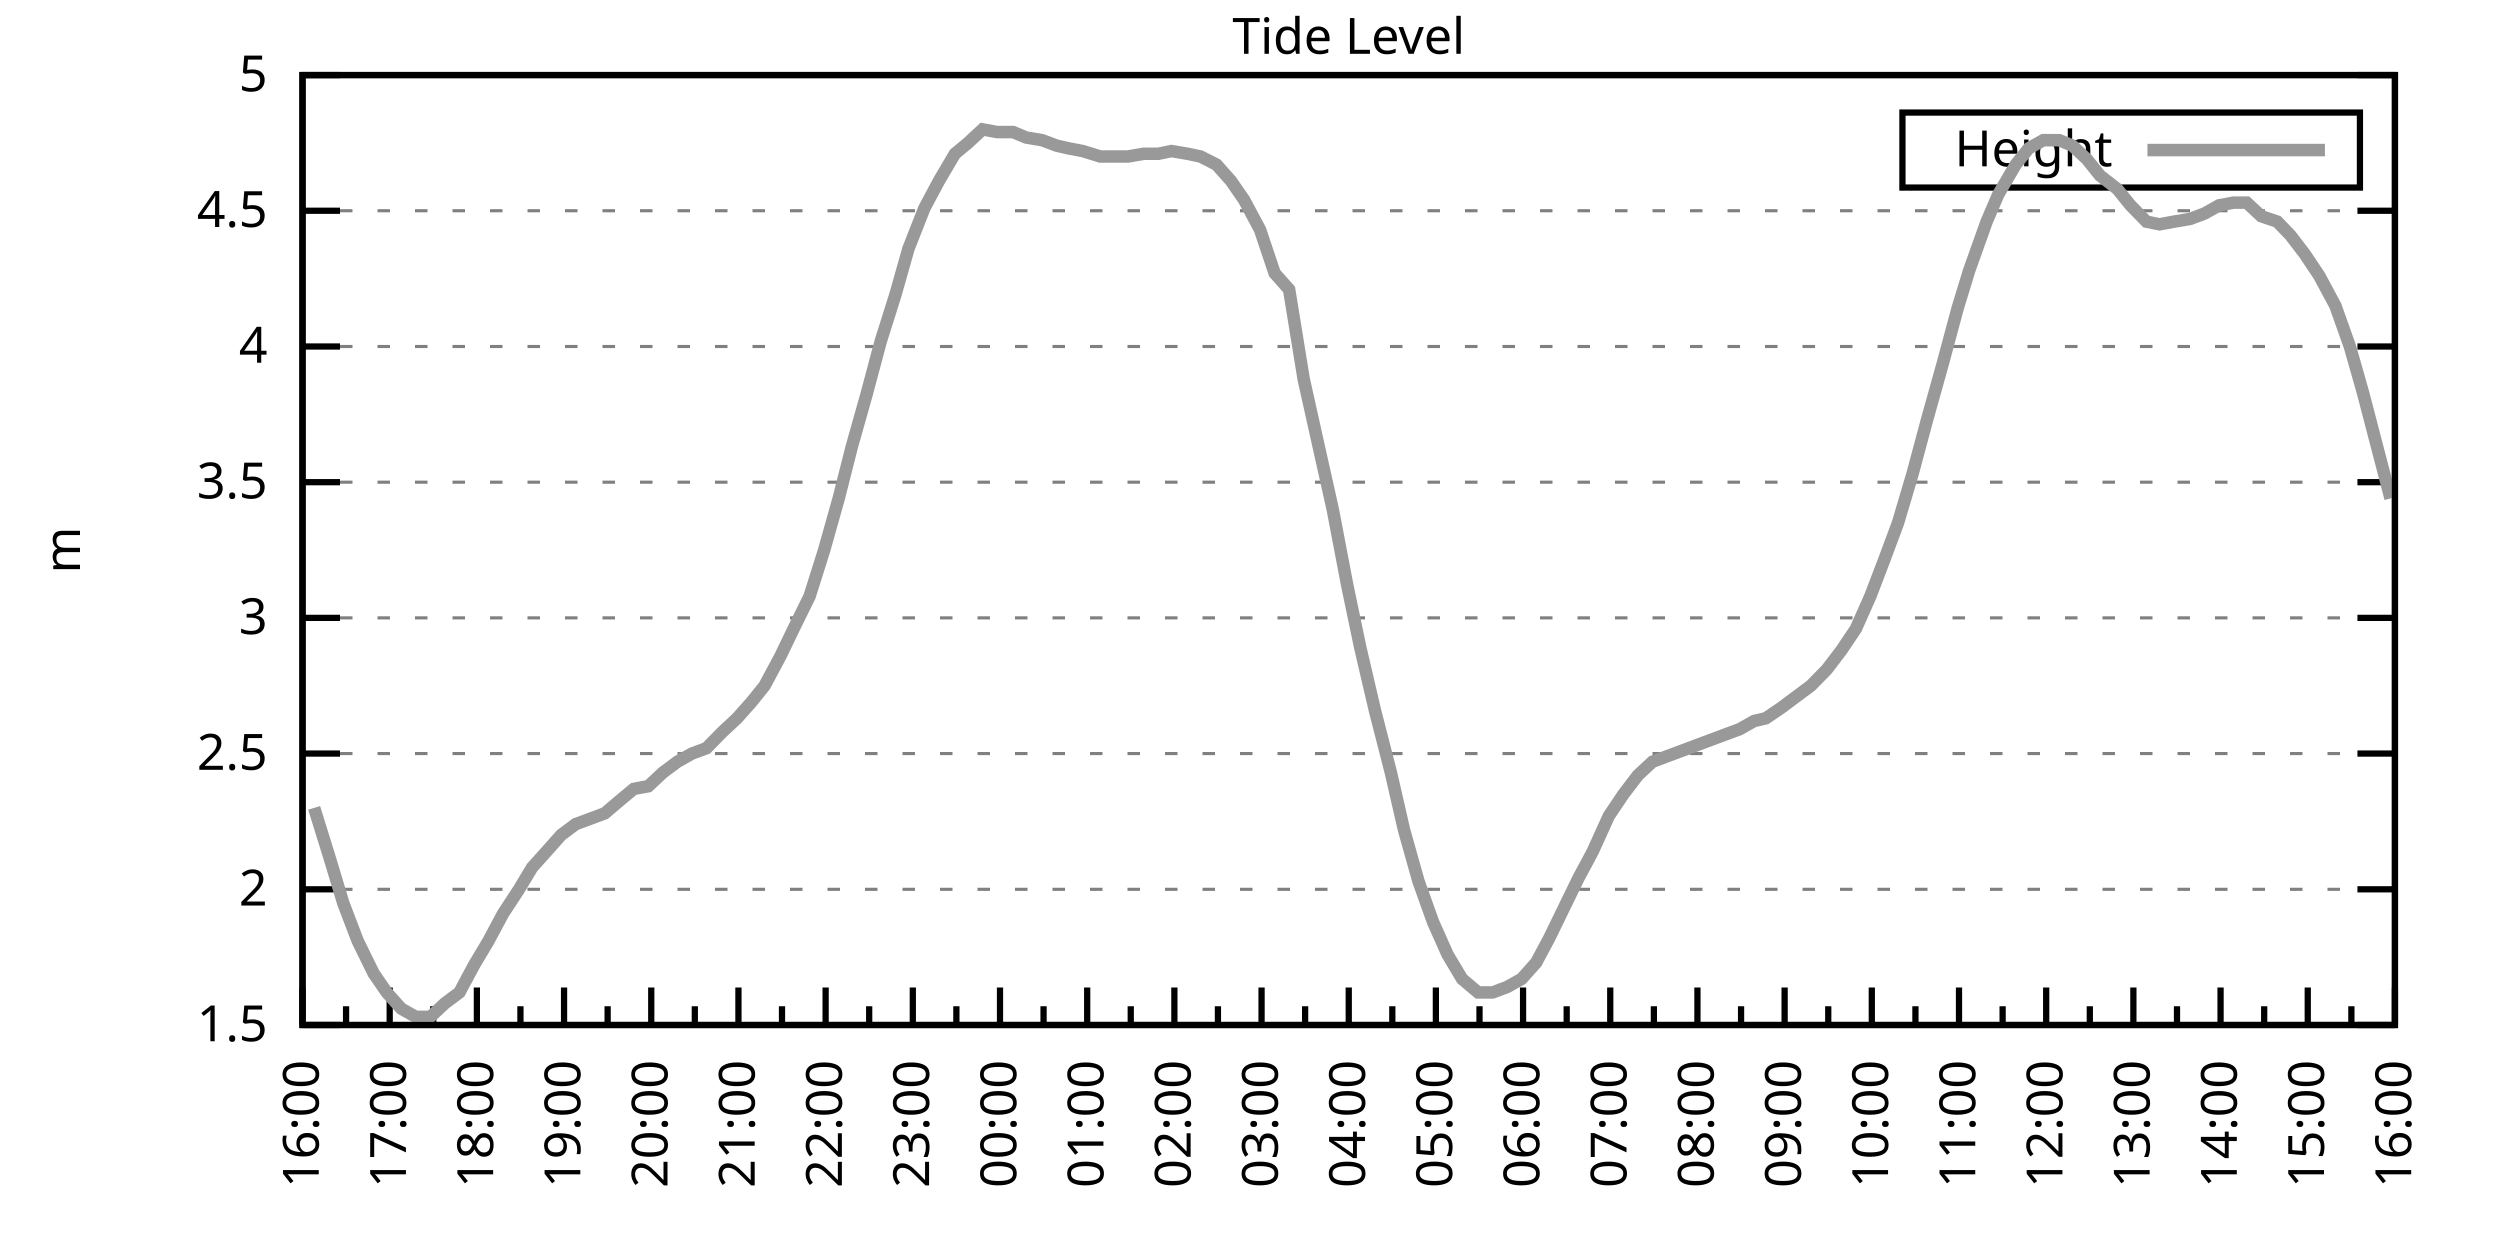
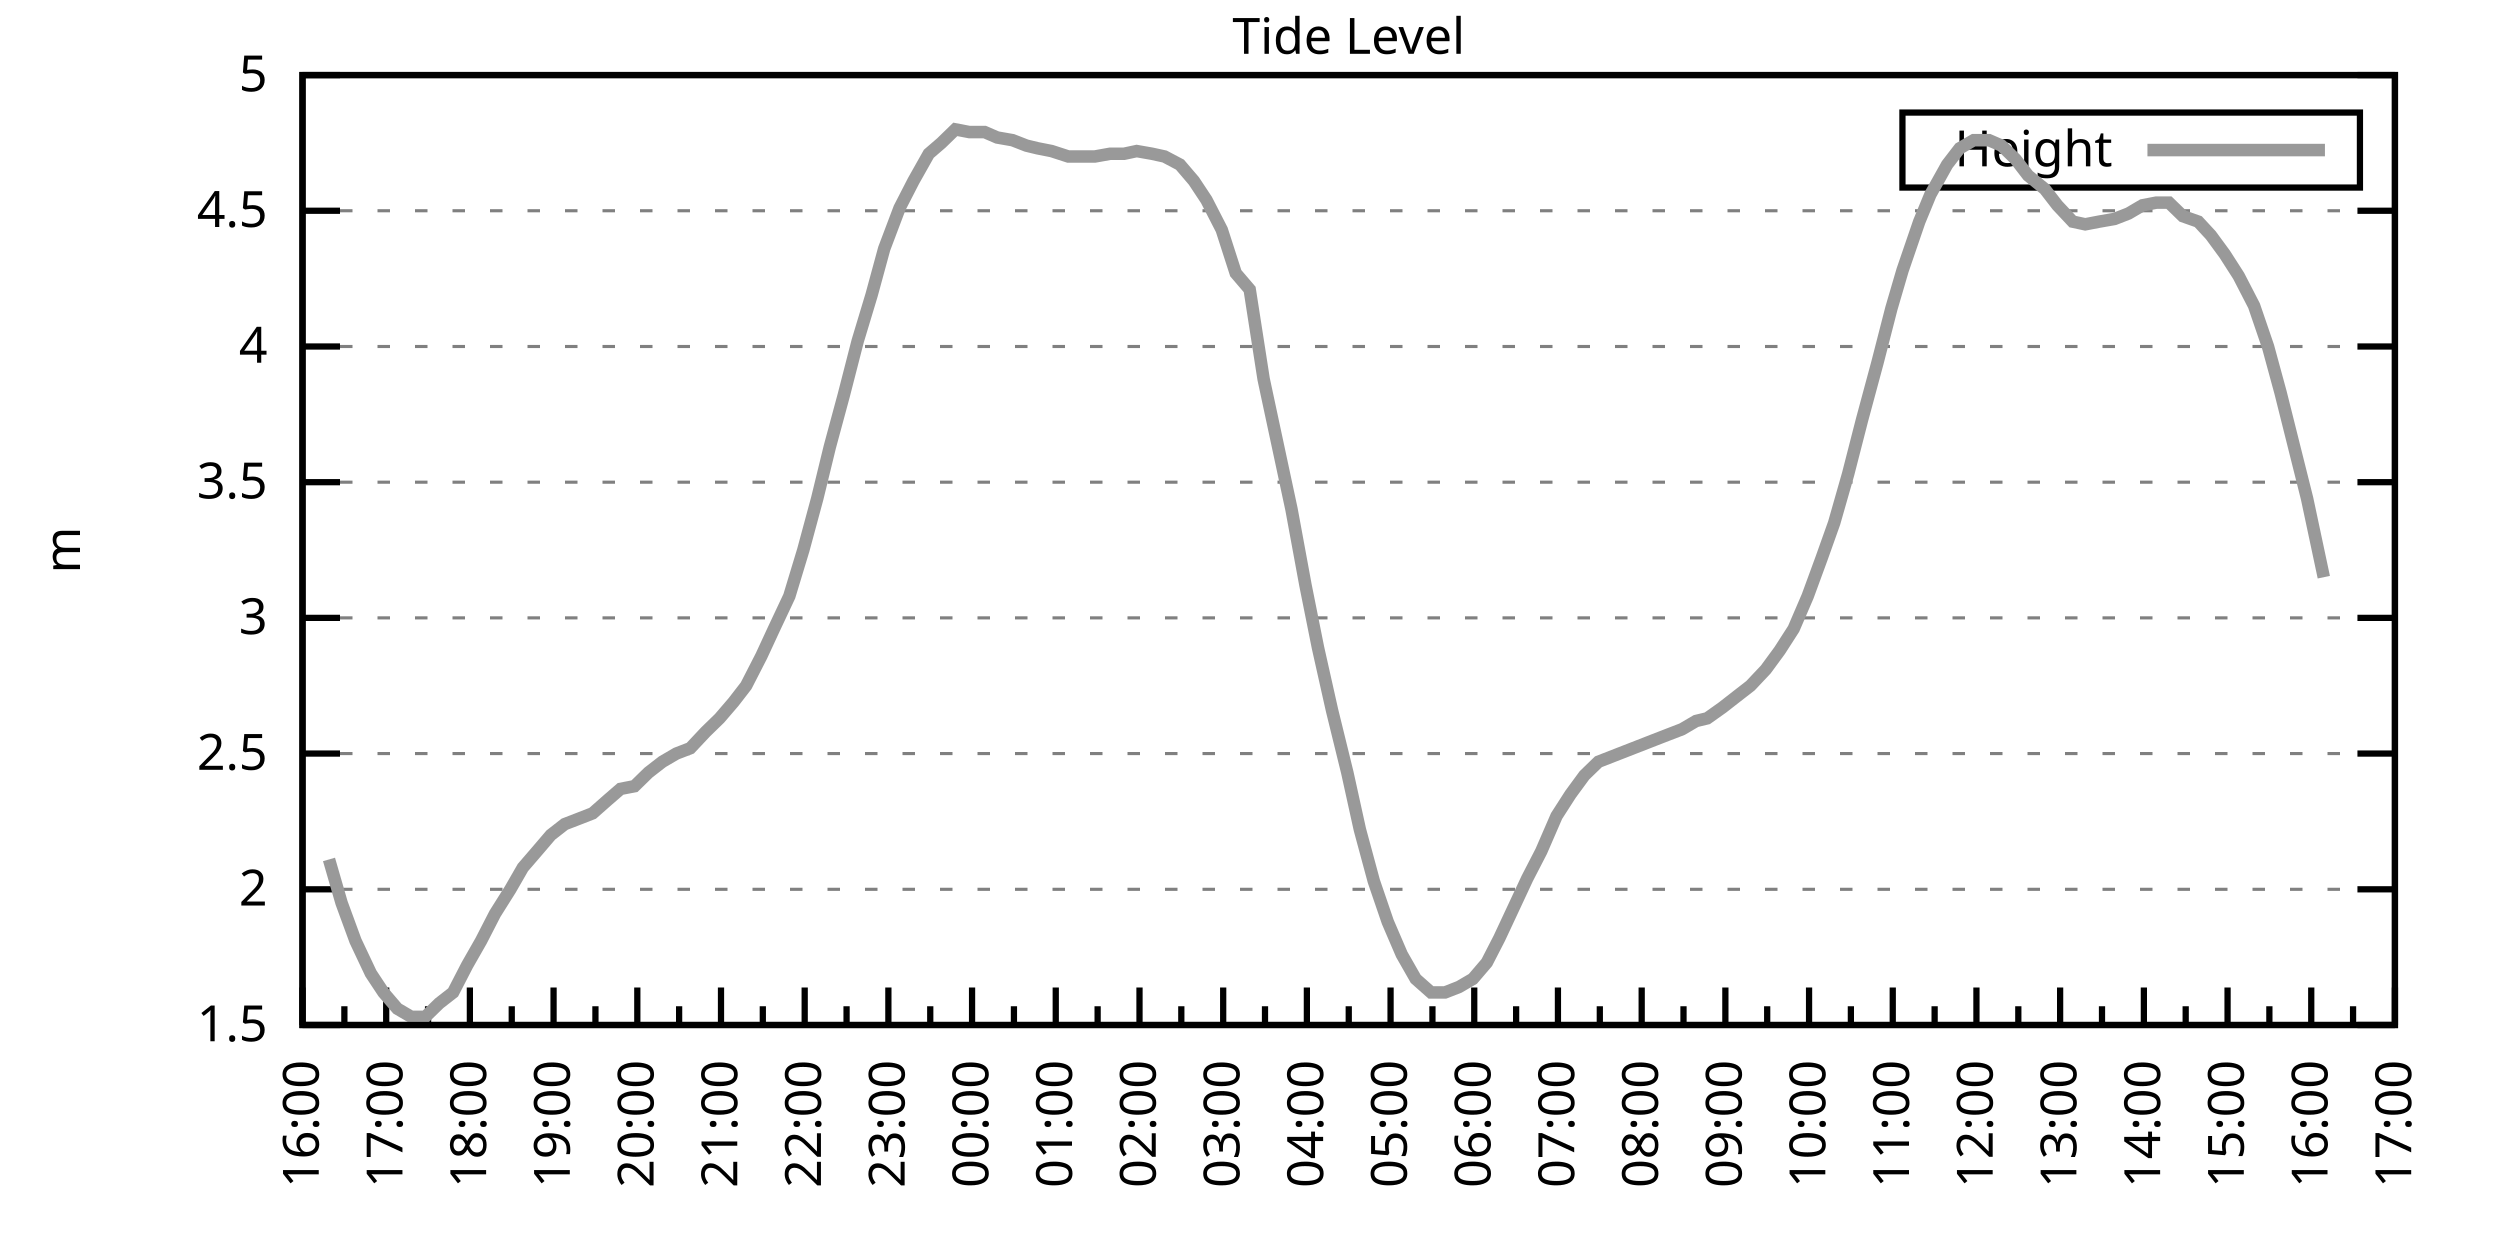
<svg xmlns="http://www.w3.org/2000/svg" xmlns:xlink="http://www.w3.org/1999/xlink" width="400" height="200" viewBox="0 0 400 200">
  <g id="gnuplot_canvas">
    <rect x="0" y="0" width="400" height="200" fill="none" />
    <defs>
      <circle id="gpDot" r="0.5" stroke-width="0.5" stroke="currentColor" />
      <path id="gpPt0" stroke-width="0.333" stroke="currentColor" d="M-1,0 h2 M0,-1 v2" />
      <path id="gpPt1" stroke-width="0.333" stroke="currentColor" d="M-1,-1 L1,1 M1,-1 L-1,1" />
      <path id="gpPt2" stroke-width="0.333" stroke="currentColor" d="M-1,0 L1,0 M0,-1 L0,1 M-1,-1 L1,1 M-1,1 L1,-1" />
      <rect id="gpPt3" stroke-width="0.333" stroke="currentColor" x="-1" y="-1" width="2" height="2" />
      <rect id="gpPt4" stroke-width="0.333" stroke="currentColor" fill="currentColor" x="-1" y="-1" width="2" height="2" />
      <circle id="gpPt5" stroke-width="0.333" stroke="currentColor" cx="0" cy="0" r="1" />
      <use xlink:href="#gpPt5" id="gpPt6" fill="currentColor" stroke="none" />
      <path id="gpPt7" stroke-width="0.333" stroke="currentColor" d="M0,-1.33 L-1.33,0.67 L1.33,0.67 z" />
      <use xlink:href="#gpPt7" id="gpPt8" fill="currentColor" stroke="none" />
      <use xlink:href="#gpPt7" id="gpPt9" stroke="currentColor" transform="rotate(180)" />
      <use xlink:href="#gpPt9" id="gpPt10" fill="currentColor" stroke="none" />
      <use xlink:href="#gpPt3" id="gpPt11" stroke="currentColor" transform="rotate(45)" />
      <use xlink:href="#gpPt11" id="gpPt12" fill="currentColor" stroke="none" />
      <path id="gpPt13" stroke-width="0.333" stroke="currentColor" d="M0,1.330 L1.265,0.411 L0.782,-1.067 L-0.782,-1.076 L-1.265,0.411 z" />
      <use xlink:href="#gpPt13" id="gpPt14" fill="currentColor" stroke="none" />
      <filter id="textbox" filterUnits="objectBoundingBox" x="0" y="0" height="1" width="1">
        <feFlood flood-color="white" flood-opacity="1" result="bgnd" />
        <feComposite in="SourceGraphic" in2="bgnd" operator="atop" />
      </filter>
      <filter id="greybox" filterUnits="objectBoundingBox" x="0" y="0" height="1" width="1">
        <feFlood flood-color="lightgrey" flood-opacity="1" result="grey" />
        <feComposite in="SourceGraphic" in2="grey" operator="atop" />
      </filter>
    </defs>
    <g fill="none" color="white" stroke="currentColor" stroke-width="1.00" stroke-linecap="butt" stroke-linejoin="miter">
</g>
    <g fill="none" color="black" stroke="currentColor" stroke-width="1.00" stroke-linecap="butt" stroke-linejoin="miter">
      <g stroke="none" shape-rendering="crispEdges">
        <polygon fill="rgb(255, 255, 255)" points="48.40,164.00 383.18,164.00 383.18,12.02 48.40,12.02 " />
      </g>
    </g>
    <g fill="none" color="black" stroke="currentColor" stroke-width="1.00" stroke-linecap="butt" stroke-linejoin="miter">
</g>
    <g fill="none" color="black" stroke="black" stroke-width="0.50" stroke-linecap="butt" stroke-linejoin="miter">
</g>
    <g fill="none" color="gray" stroke="currentColor" stroke-width="0.50" stroke-linecap="butt" stroke-linejoin="miter">
      <path stroke="gray" stroke-dasharray="2,4" class="gridline" d="M48.40,164.00 L383.19,164.00  " />
    </g>
    <g fill="none" color="gray" stroke="gray" stroke-width="1.00" stroke-linecap="butt" stroke-linejoin="miter">
</g>
    <g fill="none" color="black" stroke="currentColor" stroke-width="1.00" stroke-linecap="butt" stroke-linejoin="miter">
      <path stroke="black" d="M48.40,164.00 L54.40,164.00 M383.19,164.00 L377.19,164.00  " />
      <g transform="translate(42.80,166.60)" stroke="none" fill="black" font-family="Sans" font-size="8.00" text-anchor="end">
        <text>
          <tspan font-family="Sans"> 1.5</tspan>
        </text>
      </g>
    </g>
    <g fill="none" color="black" stroke="currentColor" stroke-width="1.00" stroke-linecap="butt" stroke-linejoin="miter">
</g>
    <g fill="none" color="black" stroke="black" stroke-width="0.50" stroke-linecap="butt" stroke-linejoin="miter">
</g>
    <g fill="none" color="gray" stroke="currentColor" stroke-width="0.50" stroke-linecap="butt" stroke-linejoin="miter">
      <path stroke="gray" stroke-dasharray="2,4" class="gridline" d="M48.40,142.29 L383.19,142.29  " />
    </g>
    <g fill="none" color="gray" stroke="gray" stroke-width="1.00" stroke-linecap="butt" stroke-linejoin="miter">
</g>
    <g fill="none" color="black" stroke="currentColor" stroke-width="1.00" stroke-linecap="butt" stroke-linejoin="miter">
      <path stroke="black" d="M48.40,142.29 L54.40,142.29 M383.19,142.29 L377.19,142.29  " />
      <g transform="translate(42.80,144.89)" stroke="none" fill="black" font-family="Sans" font-size="8.00" text-anchor="end">
        <text>
          <tspan font-family="Sans"> 2</tspan>
        </text>
      </g>
    </g>
    <g fill="none" color="black" stroke="currentColor" stroke-width="1.00" stroke-linecap="butt" stroke-linejoin="miter">
</g>
    <g fill="none" color="black" stroke="black" stroke-width="0.50" stroke-linecap="butt" stroke-linejoin="miter">
</g>
    <g fill="none" color="gray" stroke="currentColor" stroke-width="0.50" stroke-linecap="butt" stroke-linejoin="miter">
      <path stroke="gray" stroke-dasharray="2,4" class="gridline" d="M48.40,120.57 L383.19,120.57  " />
    </g>
    <g fill="none" color="gray" stroke="gray" stroke-width="1.00" stroke-linecap="butt" stroke-linejoin="miter">
</g>
    <g fill="none" color="black" stroke="currentColor" stroke-width="1.00" stroke-linecap="butt" stroke-linejoin="miter">
      <path stroke="black" d="M48.40,120.57 L54.40,120.57 M383.19,120.57 L377.19,120.57  " />
      <g transform="translate(42.80,123.17)" stroke="none" fill="black" font-family="Sans" font-size="8.00" text-anchor="end">
        <text>
          <tspan font-family="Sans"> 2.5</tspan>
        </text>
      </g>
    </g>
    <g fill="none" color="black" stroke="currentColor" stroke-width="1.00" stroke-linecap="butt" stroke-linejoin="miter">
</g>
    <g fill="none" color="black" stroke="black" stroke-width="0.50" stroke-linecap="butt" stroke-linejoin="miter">
</g>
    <g fill="none" color="gray" stroke="currentColor" stroke-width="0.50" stroke-linecap="butt" stroke-linejoin="miter">
      <path stroke="gray" stroke-dasharray="2,4" class="gridline" d="M48.40,98.86 L383.19,98.86  " />
    </g>
    <g fill="none" color="gray" stroke="gray" stroke-width="1.00" stroke-linecap="butt" stroke-linejoin="miter">
</g>
    <g fill="none" color="black" stroke="currentColor" stroke-width="1.00" stroke-linecap="butt" stroke-linejoin="miter">
      <path stroke="black" d="M48.40,98.86 L54.40,98.86 M383.19,98.86 L377.19,98.86  " />
      <g transform="translate(42.80,101.46)" stroke="none" fill="black" font-family="Sans" font-size="8.00" text-anchor="end">
        <text>
          <tspan font-family="Sans"> 3</tspan>
        </text>
      </g>
    </g>
    <g fill="none" color="black" stroke="currentColor" stroke-width="1.00" stroke-linecap="butt" stroke-linejoin="miter">
</g>
    <g fill="none" color="black" stroke="black" stroke-width="0.50" stroke-linecap="butt" stroke-linejoin="miter">
</g>
    <g fill="none" color="gray" stroke="currentColor" stroke-width="0.50" stroke-linecap="butt" stroke-linejoin="miter">
      <path stroke="gray" stroke-dasharray="2,4" class="gridline" d="M48.40,77.15 L383.19,77.15  " />
    </g>
    <g fill="none" color="gray" stroke="gray" stroke-width="1.00" stroke-linecap="butt" stroke-linejoin="miter">
</g>
    <g fill="none" color="black" stroke="currentColor" stroke-width="1.00" stroke-linecap="butt" stroke-linejoin="miter">
      <path stroke="black" d="M48.40,77.15 L54.40,77.15 M383.19,77.15 L377.19,77.15  " />
      <g transform="translate(42.80,79.75)" stroke="none" fill="black" font-family="Sans" font-size="8.00" text-anchor="end">
        <text>
          <tspan font-family="Sans"> 3.5</tspan>
        </text>
      </g>
    </g>
    <g fill="none" color="black" stroke="currentColor" stroke-width="1.00" stroke-linecap="butt" stroke-linejoin="miter">
</g>
    <g fill="none" color="black" stroke="black" stroke-width="0.50" stroke-linecap="butt" stroke-linejoin="miter">
</g>
    <g fill="none" color="gray" stroke="currentColor" stroke-width="0.50" stroke-linecap="butt" stroke-linejoin="miter">
      <path stroke="gray" stroke-dasharray="2,4" class="gridline" d="M48.40,55.44 L383.19,55.44  " />
    </g>
    <g fill="none" color="gray" stroke="gray" stroke-width="1.00" stroke-linecap="butt" stroke-linejoin="miter">
</g>
    <g fill="none" color="black" stroke="currentColor" stroke-width="1.00" stroke-linecap="butt" stroke-linejoin="miter">
      <path stroke="black" d="M48.40,55.44 L54.40,55.44 M383.19,55.44 L377.19,55.44  " />
      <g transform="translate(42.80,58.04)" stroke="none" fill="black" font-family="Sans" font-size="8.00" text-anchor="end">
        <text>
          <tspan font-family="Sans"> 4</tspan>
        </text>
      </g>
    </g>
    <g fill="none" color="black" stroke="currentColor" stroke-width="1.00" stroke-linecap="butt" stroke-linejoin="miter">
</g>
    <g fill="none" color="black" stroke="black" stroke-width="0.50" stroke-linecap="butt" stroke-linejoin="miter">
</g>
    <g fill="none" color="gray" stroke="currentColor" stroke-width="0.50" stroke-linecap="butt" stroke-linejoin="miter">
      <path stroke="gray" stroke-dasharray="2,4" class="gridline" d="M48.40,33.72 L383.19,33.72  " />
    </g>
    <g fill="none" color="gray" stroke="gray" stroke-width="1.00" stroke-linecap="butt" stroke-linejoin="miter">
</g>
    <g fill="none" color="black" stroke="currentColor" stroke-width="1.00" stroke-linecap="butt" stroke-linejoin="miter">
      <path stroke="black" d="M48.40,33.72 L54.40,33.72 M383.19,33.72 L377.19,33.72  " />
      <g transform="translate(42.80,36.32)" stroke="none" fill="black" font-family="Sans" font-size="8.00" text-anchor="end">
        <text>
          <tspan font-family="Sans"> 4.5</tspan>
        </text>
      </g>
    </g>
    <g fill="none" color="black" stroke="currentColor" stroke-width="1.00" stroke-linecap="butt" stroke-linejoin="miter">
</g>
    <g fill="none" color="black" stroke="black" stroke-width="0.50" stroke-linecap="butt" stroke-linejoin="miter">
</g>
    <g fill="none" color="gray" stroke="currentColor" stroke-width="0.50" stroke-linecap="butt" stroke-linejoin="miter">
      <path stroke="gray" stroke-dasharray="2,4" class="gridline" d="M48.40,12.01 L383.19,12.01  " />
    </g>
    <g fill="none" color="gray" stroke="gray" stroke-width="1.00" stroke-linecap="butt" stroke-linejoin="miter">
</g>
    <g fill="none" color="black" stroke="currentColor" stroke-width="1.00" stroke-linecap="butt" stroke-linejoin="miter">
      <path stroke="black" d="M48.40,12.01 L54.40,12.01 M383.19,12.01 L377.19,12.01  " />
      <g transform="translate(42.80,14.61)" stroke="none" fill="black" font-family="Sans" font-size="8.00" text-anchor="end">
        <text>
          <tspan font-family="Sans"> 5</tspan>
        </text>
      </g>
    </g>
    <g fill="none" color="black" stroke="currentColor" stroke-width="1.00" stroke-linecap="butt" stroke-linejoin="miter">
      <path stroke="black" d="M48.40,164.00 L48.40,158.00  " />
      <g transform="translate(51.00,169.60) rotate(270)" stroke="none" fill="black" font-family="Sans" font-size="8.00" text-anchor="end">
        <text>
          <tspan font-family="Sans">16:00</tspan>
        </text>
      </g>
    </g>
    <g fill="none" color="black" stroke="currentColor" stroke-width="1.00" stroke-linecap="butt" stroke-linejoin="miter">
-       <path stroke="black" d="M55.37,164.00 L55.37,161.00 M62.35,164.00 L62.35,158.00  " />
-       <g transform="translate(64.95,169.60) rotate(270)" stroke="none" fill="black" font-family="Sans" font-size="8.00" text-anchor="end">
+       <path stroke="black" d="M55.10,164.00 L55.10,161.00 M61.79,164.00 L61.79,158.00  " />
+       <g transform="translate(64.39,169.60) rotate(270)" stroke="none" fill="black" font-family="Sans" font-size="8.00" text-anchor="end">
        <text>
          <tspan font-family="Sans">17:00</tspan>
        </text>
      </g>
    </g>
    <g fill="none" color="black" stroke="currentColor" stroke-width="1.00" stroke-linecap="butt" stroke-linejoin="miter">
-       <path stroke="black" d="M69.32,164.00 L69.32,161.00 M76.30,164.00 L76.30,158.00  " />
-       <g transform="translate(78.90,169.60) rotate(270)" stroke="none" fill="black" font-family="Sans" font-size="8.00" text-anchor="end">
+       <path stroke="black" d="M68.49,164.00 L68.49,161.00 M75.18,164.00 L75.18,158.00  " />
+       <g transform="translate(77.78,169.60) rotate(270)" stroke="none" fill="black" font-family="Sans" font-size="8.00" text-anchor="end">
        <text>
          <tspan font-family="Sans">18:00</tspan>
        </text>
      </g>
    </g>
    <g fill="none" color="black" stroke="currentColor" stroke-width="1.00" stroke-linecap="butt" stroke-linejoin="miter">
-       <path stroke="black" d="M83.27,164.00 L83.27,161.00 M90.25,164.00 L90.25,158.00  " />
-       <g transform="translate(92.85,169.60) rotate(270)" stroke="none" fill="black" font-family="Sans" font-size="8.00" text-anchor="end">
+       <path stroke="black" d="M81.88,164.00 L81.88,161.00 M88.57,164.00 L88.57,158.00  " />
+       <g transform="translate(91.17,169.60) rotate(270)" stroke="none" fill="black" font-family="Sans" font-size="8.00" text-anchor="end">
        <text>
          <tspan font-family="Sans">19:00</tspan>
        </text>
      </g>
    </g>
    <g fill="none" color="black" stroke="currentColor" stroke-width="1.00" stroke-linecap="butt" stroke-linejoin="miter">
-       <path stroke="black" d="M97.22,164.00 L97.22,161.00 M104.20,164.00 L104.20,158.00  " />
-       <g transform="translate(106.80,169.60) rotate(270)" stroke="none" fill="black" font-family="Sans" font-size="8.00" text-anchor="end">
+       <path stroke="black" d="M95.27,164.00 L95.27,161.00 M101.97,164.00 L101.97,158.00  " />
+       <g transform="translate(104.57,169.60) rotate(270)" stroke="none" fill="black" font-family="Sans" font-size="8.00" text-anchor="end">
        <text>
          <tspan font-family="Sans">20:00</tspan>
        </text>
      </g>
    </g>
    <g fill="none" color="black" stroke="currentColor" stroke-width="1.00" stroke-linecap="butt" stroke-linejoin="miter">
-       <path stroke="black" d="M111.17,164.00 L111.17,161.00 M118.15,164.00 L118.15,158.00  " />
-       <g transform="translate(120.75,169.60) rotate(270)" stroke="none" fill="black" font-family="Sans" font-size="8.00" text-anchor="end">
+       <path stroke="black" d="M108.66,164.00 L108.66,161.00 M115.36,164.00 L115.36,158.00  " />
+       <g transform="translate(117.96,169.60) rotate(270)" stroke="none" fill="black" font-family="Sans" font-size="8.00" text-anchor="end">
        <text>
          <tspan font-family="Sans">21:00</tspan>
        </text>
      </g>
    </g>
    <g fill="none" color="black" stroke="currentColor" stroke-width="1.00" stroke-linecap="butt" stroke-linejoin="miter">
-       <path stroke="black" d="M125.12,164.00 L125.12,161.00 M132.10,164.00 L132.10,158.00  " />
-       <g transform="translate(134.70,169.60) rotate(270)" stroke="none" fill="black" font-family="Sans" font-size="8.00" text-anchor="end">
+       <path stroke="black" d="M122.05,164.00 L122.05,161.00 M128.75,164.00 L128.75,158.00  " />
+       <g transform="translate(131.35,169.60) rotate(270)" stroke="none" fill="black" font-family="Sans" font-size="8.00" text-anchor="end">
        <text>
          <tspan font-family="Sans">22:00</tspan>
        </text>
      </g>
    </g>
    <g fill="none" color="black" stroke="currentColor" stroke-width="1.00" stroke-linecap="butt" stroke-linejoin="miter">
-       <path stroke="black" d="M139.07,164.00 L139.07,161.00 M146.05,164.00 L146.05,158.00  " />
-       <g transform="translate(148.65,169.60) rotate(270)" stroke="none" fill="black" font-family="Sans" font-size="8.00" text-anchor="end">
+       <path stroke="black" d="M135.45,164.00 L135.45,161.00 M142.14,164.00 L142.14,158.00  " />
+       <g transform="translate(144.74,169.60) rotate(270)" stroke="none" fill="black" font-family="Sans" font-size="8.00" text-anchor="end">
        <text>
          <tspan font-family="Sans">23:00</tspan>
        </text>
      </g>
    </g>
    <g fill="none" color="black" stroke="currentColor" stroke-width="1.00" stroke-linecap="butt" stroke-linejoin="miter">
-       <path stroke="black" d="M153.02,164.00 L153.02,161.00 M160.00,164.00 L160.00,158.00  " />
-       <g transform="translate(162.60,169.60) rotate(270)" stroke="none" fill="black" font-family="Sans" font-size="8.00" text-anchor="end">
+       <path stroke="black" d="M148.84,164.00 L148.84,161.00 M155.53,164.00 L155.53,158.00  " />
+       <g transform="translate(158.13,169.60) rotate(270)" stroke="none" fill="black" font-family="Sans" font-size="8.00" text-anchor="end">
        <text>
          <tspan font-family="Sans">00:00</tspan>
        </text>
      </g>
    </g>
    <g fill="none" color="black" stroke="currentColor" stroke-width="1.00" stroke-linecap="butt" stroke-linejoin="miter">
-       <path stroke="black" d="M166.97,164.00 L166.97,161.00 M173.95,164.00 L173.95,158.00  " />
-       <g transform="translate(176.55,169.60) rotate(270)" stroke="none" fill="black" font-family="Sans" font-size="8.00" text-anchor="end">
+       <path stroke="black" d="M162.23,164.00 L162.23,161.00 M168.92,164.00 L168.92,158.00  " />
+       <g transform="translate(171.52,169.60) rotate(270)" stroke="none" fill="black" font-family="Sans" font-size="8.00" text-anchor="end">
        <text>
          <tspan font-family="Sans">01:00</tspan>
        </text>
      </g>
    </g>
    <g fill="none" color="black" stroke="currentColor" stroke-width="1.00" stroke-linecap="butt" stroke-linejoin="miter">
-       <path stroke="black" d="M180.92,164.00 L180.92,161.00 M187.90,164.00 L187.90,158.00  " />
-       <g transform="translate(190.50,169.60) rotate(270)" stroke="none" fill="black" font-family="Sans" font-size="8.00" text-anchor="end">
+       <path stroke="black" d="M175.62,164.00 L175.62,161.00 M182.32,164.00 L182.32,158.00  " />
+       <g transform="translate(184.92,169.60) rotate(270)" stroke="none" fill="black" font-family="Sans" font-size="8.00" text-anchor="end">
        <text>
          <tspan font-family="Sans">02:00</tspan>
        </text>
      </g>
    </g>
    <g fill="none" color="black" stroke="currentColor" stroke-width="1.00" stroke-linecap="butt" stroke-linejoin="miter">
-       <path stroke="black" d="M194.87,164.00 L194.87,161.00 M201.85,164.00 L201.85,158.00  " />
-       <g transform="translate(204.45,169.60) rotate(270)" stroke="none" fill="black" font-family="Sans" font-size="8.00" text-anchor="end">
+       <path stroke="black" d="M189.01,164.00 L189.01,161.00 M195.71,164.00 L195.71,158.00  " />
+       <g transform="translate(198.31,169.60) rotate(270)" stroke="none" fill="black" font-family="Sans" font-size="8.00" text-anchor="end">
        <text>
          <tspan font-family="Sans">03:00</tspan>
        </text>
      </g>
    </g>
    <g fill="none" color="black" stroke="currentColor" stroke-width="1.00" stroke-linecap="butt" stroke-linejoin="miter">
-       <path stroke="black" d="M208.82,164.00 L208.82,161.00 M215.80,164.00 L215.80,158.00  " />
-       <g transform="translate(218.40,169.60) rotate(270)" stroke="none" fill="black" font-family="Sans" font-size="8.00" text-anchor="end">
+       <path stroke="black" d="M202.40,164.00 L202.40,161.00 M209.10,164.00 L209.10,158.00  " />
+       <g transform="translate(211.70,169.60) rotate(270)" stroke="none" fill="black" font-family="Sans" font-size="8.00" text-anchor="end">
        <text>
          <tspan font-family="Sans">04:00</tspan>
        </text>
      </g>
    </g>
    <g fill="none" color="black" stroke="currentColor" stroke-width="1.00" stroke-linecap="butt" stroke-linejoin="miter">
-       <path stroke="black" d="M222.77,164.00 L222.77,161.00 M229.74,164.00 L229.74,158.00  " />
-       <g transform="translate(232.34,169.60) rotate(270)" stroke="none" fill="black" font-family="Sans" font-size="8.00" text-anchor="end">
+       <path stroke="black" d="M215.80,164.00 L215.80,161.00 M222.49,164.00 L222.49,158.00  " />
+       <g transform="translate(225.09,169.60) rotate(270)" stroke="none" fill="black" font-family="Sans" font-size="8.00" text-anchor="end">
        <text>
          <tspan font-family="Sans">05:00</tspan>
        </text>
      </g>
    </g>
    <g fill="none" color="black" stroke="currentColor" stroke-width="1.00" stroke-linecap="butt" stroke-linejoin="miter">
-       <path stroke="black" d="M236.72,164.00 L236.72,161.00 M243.69,164.00 L243.69,158.00  " />
-       <g transform="translate(246.29,169.60) rotate(270)" stroke="none" fill="black" font-family="Sans" font-size="8.00" text-anchor="end">
+       <path stroke="black" d="M229.19,164.00 L229.19,161.00 M235.88,164.00 L235.88,158.00  " />
+       <g transform="translate(238.48,169.60) rotate(270)" stroke="none" fill="black" font-family="Sans" font-size="8.00" text-anchor="end">
        <text>
          <tspan font-family="Sans">06:00</tspan>
        </text>
      </g>
    </g>
    <g fill="none" color="black" stroke="currentColor" stroke-width="1.00" stroke-linecap="butt" stroke-linejoin="miter">
-       <path stroke="black" d="M250.67,164.00 L250.67,161.00 M257.64,164.00 L257.64,158.00  " />
-       <g transform="translate(260.24,169.60) rotate(270)" stroke="none" fill="black" font-family="Sans" font-size="8.00" text-anchor="end">
+       <path stroke="black" d="M242.58,164.00 L242.58,161.00 M249.27,164.00 L249.27,158.00  " />
+       <g transform="translate(251.87,169.60) rotate(270)" stroke="none" fill="black" font-family="Sans" font-size="8.00" text-anchor="end">
        <text>
          <tspan font-family="Sans">07:00</tspan>
        </text>
      </g>
    </g>
    <g fill="none" color="black" stroke="currentColor" stroke-width="1.00" stroke-linecap="butt" stroke-linejoin="miter">
-       <path stroke="black" d="M264.62,164.00 L264.62,161.00 M271.59,164.00 L271.59,158.00  " />
-       <g transform="translate(274.19,169.60) rotate(270)" stroke="none" fill="black" font-family="Sans" font-size="8.00" text-anchor="end">
+       <path stroke="black" d="M255.97,164.00 L255.97,161.00 M262.67,164.00 L262.67,158.00  " />
+       <g transform="translate(265.27,169.60) rotate(270)" stroke="none" fill="black" font-family="Sans" font-size="8.00" text-anchor="end">
        <text>
          <tspan font-family="Sans">08:00</tspan>
        </text>
      </g>
    </g>
    <g fill="none" color="black" stroke="currentColor" stroke-width="1.00" stroke-linecap="butt" stroke-linejoin="miter">
-       <path stroke="black" d="M278.57,164.00 L278.57,161.00 M285.54,164.00 L285.54,158.00  " />
-       <g transform="translate(288.14,169.60) rotate(270)" stroke="none" fill="black" font-family="Sans" font-size="8.00" text-anchor="end">
+       <path stroke="black" d="M269.36,164.00 L269.36,161.00 M276.06,164.00 L276.06,158.00  " />
+       <g transform="translate(278.66,169.60) rotate(270)" stroke="none" fill="black" font-family="Sans" font-size="8.00" text-anchor="end">
        <text>
          <tspan font-family="Sans">09:00</tspan>
        </text>
      </g>
    </g>
    <g fill="none" color="black" stroke="currentColor" stroke-width="1.00" stroke-linecap="butt" stroke-linejoin="miter">
-       <path stroke="black" d="M292.52,164.00 L292.52,161.00 M299.49,164.00 L299.49,158.00  " />
-       <g transform="translate(302.09,169.60) rotate(270)" stroke="none" fill="black" font-family="Sans" font-size="8.00" text-anchor="end">
+       <path stroke="black" d="M282.75,164.00 L282.75,161.00 M289.45,164.00 L289.45,158.00  " />
+       <g transform="translate(292.05,169.60) rotate(270)" stroke="none" fill="black" font-family="Sans" font-size="8.00" text-anchor="end">
        <text>
          <tspan font-family="Sans">10:00</tspan>
        </text>
      </g>
    </g>
    <g fill="none" color="black" stroke="currentColor" stroke-width="1.00" stroke-linecap="butt" stroke-linejoin="miter">
-       <path stroke="black" d="M306.47,164.00 L306.47,161.00 M313.44,164.00 L313.44,158.00  " />
-       <g transform="translate(316.04,169.60) rotate(270)" stroke="none" fill="black" font-family="Sans" font-size="8.00" text-anchor="end">
+       <path stroke="black" d="M296.14,164.00 L296.14,161.00 M302.84,164.00 L302.84,158.00  " />
+       <g transform="translate(305.44,169.60) rotate(270)" stroke="none" fill="black" font-family="Sans" font-size="8.00" text-anchor="end">
        <text>
          <tspan font-family="Sans">11:00</tspan>
        </text>
      </g>
    </g>
    <g fill="none" color="black" stroke="currentColor" stroke-width="1.00" stroke-linecap="butt" stroke-linejoin="miter">
-       <path stroke="black" d="M320.42,164.00 L320.42,161.00 M327.39,164.00 L327.39,158.00  " />
-       <g transform="translate(329.99,169.60) rotate(270)" stroke="none" fill="black" font-family="Sans" font-size="8.00" text-anchor="end">
+       <path stroke="black" d="M309.54,164.00 L309.54,161.00 M316.23,164.00 L316.23,158.00  " />
+       <g transform="translate(318.83,169.60) rotate(270)" stroke="none" fill="black" font-family="Sans" font-size="8.00" text-anchor="end">
        <text>
          <tspan font-family="Sans">12:00</tspan>
        </text>
      </g>
    </g>
    <g fill="none" color="black" stroke="currentColor" stroke-width="1.00" stroke-linecap="butt" stroke-linejoin="miter">
-       <path stroke="black" d="M334.37,164.00 L334.37,161.00 M341.34,164.00 L341.34,158.00  " />
-       <g transform="translate(343.94,169.60) rotate(270)" stroke="none" fill="black" font-family="Sans" font-size="8.00" text-anchor="end">
+       <path stroke="black" d="M322.93,164.00 L322.93,161.00 M329.62,164.00 L329.62,158.00  " />
+       <g transform="translate(332.22,169.60) rotate(270)" stroke="none" fill="black" font-family="Sans" font-size="8.00" text-anchor="end">
        <text>
          <tspan font-family="Sans">13:00</tspan>
        </text>
      </g>
    </g>
    <g fill="none" color="black" stroke="currentColor" stroke-width="1.00" stroke-linecap="butt" stroke-linejoin="miter">
-       <path stroke="black" d="M348.32,164.00 L348.32,161.00 M355.29,164.00 L355.29,158.00  " />
-       <g transform="translate(357.89,169.60) rotate(270)" stroke="none" fill="black" font-family="Sans" font-size="8.00" text-anchor="end">
+       <path stroke="black" d="M336.32,164.00 L336.32,161.00 M343.02,164.00 L343.02,158.00  " />
+       <g transform="translate(345.62,169.60) rotate(270)" stroke="none" fill="black" font-family="Sans" font-size="8.00" text-anchor="end">
        <text>
          <tspan font-family="Sans">14:00</tspan>
        </text>
      </g>
    </g>
    <g fill="none" color="black" stroke="currentColor" stroke-width="1.00" stroke-linecap="butt" stroke-linejoin="miter">
-       <path stroke="black" d="M362.27,164.00 L362.27,161.00 M369.24,164.00 L369.24,158.00  " />
-       <g transform="translate(371.84,169.60) rotate(270)" stroke="none" fill="black" font-family="Sans" font-size="8.00" text-anchor="end">
+       <path stroke="black" d="M349.71,164.00 L349.71,161.00 M356.41,164.00 L356.41,158.00  " />
+       <g transform="translate(359.01,169.60) rotate(270)" stroke="none" fill="black" font-family="Sans" font-size="8.00" text-anchor="end">
        <text>
          <tspan font-family="Sans">15:00</tspan>
        </text>
      </g>
    </g>
    <g fill="none" color="black" stroke="currentColor" stroke-width="1.00" stroke-linecap="butt" stroke-linejoin="miter">
-       <path stroke="black" d="M376.22,164.00 L376.22,161.00 M383.19,164.00 L383.19,158.00  " />
+       <path stroke="black" d="M363.10,164.00 L363.10,161.00 M369.80,164.00 L369.80,158.00  " />
+       <g transform="translate(372.40,169.60) rotate(270)" stroke="none" fill="black" font-family="Sans" font-size="8.00" text-anchor="end">
+         <text>
+           <tspan font-family="Sans">16:00</tspan>
+         </text>
+       </g>
+     </g>
+     <g fill="none" color="black" stroke="currentColor" stroke-width="1.00" stroke-linecap="butt" stroke-linejoin="miter">
+       <path stroke="black" d="M376.49,164.00 L376.49,161.00 M383.19,164.00 L383.19,158.00  " />
      <g transform="translate(385.79,169.60) rotate(270)" stroke="none" fill="black" font-family="Sans" font-size="8.00" text-anchor="end">
        <text>
-           <tspan font-family="Sans">16:00</tspan>
+           <tspan font-family="Sans">17:00</tspan>
        </text>
      </g>
    </g>
    <g fill="none" color="black" stroke="currentColor" stroke-width="1.00" stroke-linecap="butt" stroke-linejoin="miter">
</g>
    <g fill="none" color="black" stroke="currentColor" stroke-width="1.00" stroke-linecap="butt" stroke-linejoin="miter">
      <path stroke="black" d="M48.40,12.01 L48.40,164.00 L383.19,164.00 L383.19,12.01 L48.40,12.01 Z  " />
    </g>
    <g fill="none" color="black" stroke="currentColor" stroke-width="1.00" stroke-linecap="butt" stroke-linejoin="miter">
      <g transform="translate(12.80,88.01) rotate(270)" stroke="none" fill="black" font-family="Sans" font-size="8.00" text-anchor="middle">
        <text>
          <tspan font-family="Sans">m</tspan>
        </text>
      </g>
    </g>
    <g fill="none" color="black" stroke="currentColor" stroke-width="1.00" stroke-linecap="butt" stroke-linejoin="miter">
</g>
    <g fill="none" color="black" stroke="currentColor" stroke-width="1.00" stroke-linecap="butt" stroke-linejoin="miter">
      <path stroke="black" d="M304.39,30.01 L304.39,18.01 L377.59,18.01 L377.59,30.01 L304.39,30.01 Z  " />
    </g>
    <g id="Tide_level_plot_1">
      <g fill="none" color="white" stroke="black" stroke-width="2.00" stroke-linecap="butt" stroke-linejoin="miter">
</g>
      <g fill="none" color="black" stroke="currentColor" stroke-width="2.00" stroke-linecap="butt" stroke-linejoin="miter">
        <g transform="translate(337.99,26.61)" stroke="none" fill="black" font-family="Sans" font-size="8.00" text-anchor="end">
          <text>
            <tspan font-family="Sans">Height</tspan>
          </text>
        </g>
      </g>
      <g fill="none" color="black" stroke="currentColor" stroke-width="2.00" stroke-linecap="butt" stroke-linejoin="miter">
-         <path stroke="rgb(153, 153, 153)" d="M343.59,24.01 L371.99,24.01 M50.26,129.26 L52.82,137.51 L54.91,144.46 L57.23,150.54 L59.79,155.75 L61.88,158.79   L64.21,161.39 L66.53,162.70 L68.86,162.70 L71.18,160.53 L73.51,158.79 L75.83,154.45 L78.16,150.54 L80.48,146.20   L83.04,142.29 L85.13,138.81 L87.46,136.21 L89.78,133.60 L92.11,131.86 L94.43,131.00 L96.76,130.13 L99.32,127.96   L101.41,126.22 L103.73,125.79 L106.06,123.61 L108.38,121.88 L110.71,120.57 L113.03,119.71 L115.59,117.10 L117.92,114.93   L120.24,112.32 L122.33,109.72 L124.89,104.94 L126.98,100.60 L129.54,95.39 L131.87,88.00 L134.19,79.75 L136.28,71.50   L138.61,63.25 L140.93,54.57 L143.26,47.18 L145.35,39.80 L147.91,33.29 L150.23,28.95 L152.79,24.60 L154.88,22.87   L157.21,20.70 L159.53,21.13 L162.09,21.13 L164.18,22.00 L166.74,22.43 L169.06,23.30 L170.92,23.73 L173.25,24.17   L176.04,25.04 L178.36,25.04 L180.46,25.04 L183.01,24.60 L185.34,24.60 L187.43,24.17 L189.99,24.60 L192.08,25.04   L194.64,26.34 L196.96,28.95 L199.06,31.99 L201.61,36.76 L203.94,43.71 L206.26,46.32 L208.59,60.65 L210.91,71.07   L213.24,81.49 L215.56,93.65 L217.65,103.64 L219.98,113.63 L222.54,123.61 L224.63,132.73 L226.95,140.98 L229.28,147.50   L231.60,152.71 L233.93,156.62 L236.49,158.79 L238.81,158.79 L241.14,157.92 L243.46,156.62 L245.79,154.01 L247.88,150.10   L250.20,145.33 L252.53,140.55 L254.85,136.21 L257.41,130.56 L259.74,127.09 L262.06,124.05 L264.39,121.88 L266.71,121.01   L269.04,120.14 L271.36,119.27 L273.69,118.40 L276.01,117.53 L278.34,116.67 L280.66,115.36 L282.52,114.93 L285.08,113.19   L287.40,111.45 L289.73,109.72 L292.29,107.11 L294.61,104.07 L296.94,100.60 L299.26,95.39 L301.58,89.31 L303.68,83.66   L306.00,75.85 L308.33,67.16 L310.88,58.04 L313.21,49.36 L315.07,43.28 L317.86,35.46 L319.72,31.12 L322.51,26.34   L324.60,23.73 L326.93,22.43 L329.48,22.43 L331.58,23.30 L333.90,25.47 L335.99,28.08 L338.78,30.25 L340.88,32.85   L343.43,35.46 L345.53,35.89 L347.85,35.46 L350.41,35.03 L352.73,34.16 L355.06,32.85 L357.38,32.42 L359.48,32.42   L361.80,34.59 L364.36,35.46 L366.45,37.63 L368.78,40.67 L371.10,44.15 L373.66,48.92 L375.98,55.44 L378.08,62.82   L382.49,79.75  " />
+         <path stroke="rgb(153, 153, 153)" d="M343.59,24.01 L371.99,24.01 M52.64,137.51 L54.65,144.46 L56.88,150.54 L59.34,155.75 L61.35,158.79 L63.58,161.39   L65.81,162.70 L68.04,162.70 L70.27,160.53 L72.50,158.79 L74.74,154.45 L76.97,150.54 L79.20,146.20 L81.66,142.29   L83.66,138.81 L85.90,136.21 L88.13,133.60 L90.36,131.86 L92.59,131.00 L94.82,130.13 L97.28,127.96 L99.29,126.22   L101.52,125.79 L103.75,123.61 L105.98,121.88 L108.22,120.57 L110.45,119.71 L112.90,117.10 L115.13,114.93 L117.37,112.32   L119.38,109.72 L121.83,104.94 L123.84,100.60 L126.29,95.39 L128.53,88.00 L130.76,79.75 L132.77,71.50 L135.00,63.25   L137.23,54.57 L139.46,47.18 L141.47,39.80 L143.93,33.29 L146.16,28.95 L148.61,24.60 L150.62,22.87 L152.85,20.70   L155.09,21.13 L157.54,21.13 L159.55,22.00 L162.01,22.43 L164.24,23.30 L166.02,23.73 L168.25,24.17 L170.93,25.04   L173.17,25.04 L175.17,25.04 L177.63,24.60 L179.86,24.60 L181.87,24.17 L184.32,24.60 L186.33,25.04 L188.79,26.34   L191.02,28.95 L193.03,31.99 L195.48,36.76 L197.72,43.71 L199.95,46.32 L202.18,60.65 L204.41,71.07 L206.64,81.49   L208.88,93.65 L210.88,103.64 L213.12,113.63 L215.57,123.61 L217.58,132.73 L219.81,140.98 L222.04,147.50 L224.28,152.71   L226.51,156.62 L228.96,158.79 L231.20,158.79 L233.43,157.92 L235.66,156.62 L237.89,154.01 L239.90,150.10 L242.13,145.33   L244.36,140.55 L246.60,136.21 L249.05,130.56 L251.28,127.09 L253.51,124.05 L255.75,121.88 L257.98,121.01 L260.21,120.14   L262.44,119.27 L264.67,118.40 L266.91,117.53 L269.14,116.67 L271.37,115.36 L273.16,114.93 L275.61,113.19 L277.84,111.45   L280.07,109.72 L282.53,107.11 L284.76,104.07 L286.99,100.60 L289.23,95.39 L291.46,89.31 L293.47,83.66 L295.70,75.85   L297.93,67.16 L300.39,58.04 L302.62,49.36 L304.40,43.28 L307.08,35.46 L308.87,31.12 L311.54,26.34 L313.55,23.73   L315.79,22.43 L318.24,22.43 L320.25,23.30 L322.48,25.47 L324.49,28.08 L327.17,30.25 L329.18,32.85 L331.63,35.46   L333.64,35.89 L335.87,35.46 L338.33,35.03 L340.56,34.16 L342.79,32.85 L345.02,32.42 L347.03,32.42 L349.26,34.59   L351.72,35.46 L353.73,37.63 L355.96,40.67 L358.19,44.15 L360.65,48.92 L362.88,55.44 L364.89,62.82 L369.13,79.75   L371.81,92.35  " />
      </g>
    </g>
    <g fill="none" color="black" stroke="currentColor" stroke-width="2.00" stroke-linecap="butt" stroke-linejoin="miter">
</g>
    <g fill="none" color="black" stroke="black" stroke-width="1.00" stroke-linecap="butt" stroke-linejoin="miter">
</g>
    <g fill="none" color="black" stroke="currentColor" stroke-width="1.00" stroke-linecap="butt" stroke-linejoin="miter">
      <path stroke="black" d="M48.40,12.01 L48.40,164.00 L383.19,164.00 L383.19,12.01 L48.40,12.01 Z  " />
    </g>
    <g fill="none" color="black" stroke="currentColor" stroke-width="1.00" stroke-linecap="butt" stroke-linejoin="miter">
      <g transform="translate(215.79,8.61)" stroke="none" fill="black" font-family="Sans" font-size="8.00" text-anchor="middle">
        <text>
          <tspan font-family="Sans">Tide Level</tspan>
        </text>
      </g>
    </g>
    <g fill="none" color="black" stroke="currentColor" stroke-width="1.00" stroke-linecap="butt" stroke-linejoin="miter">
</g>
  </g>
</svg>
